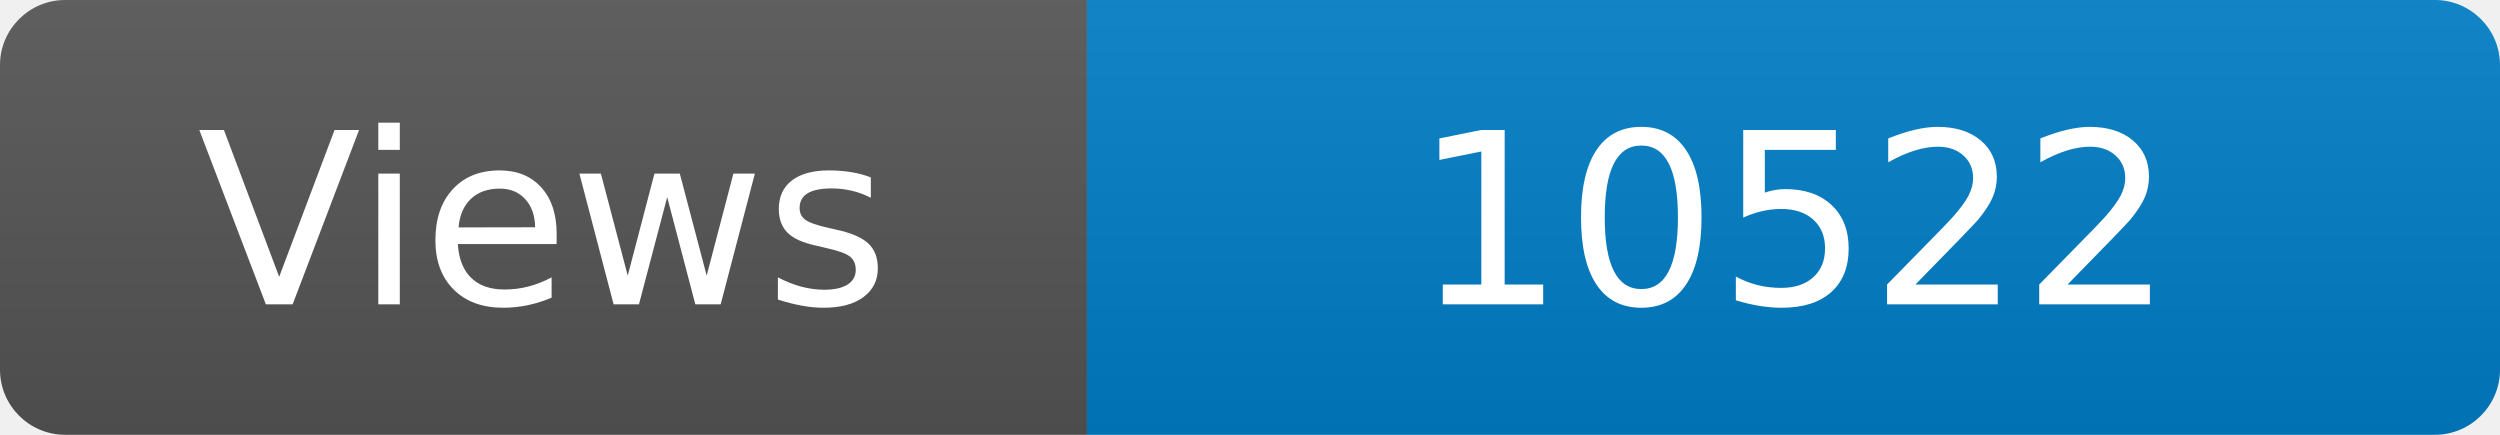
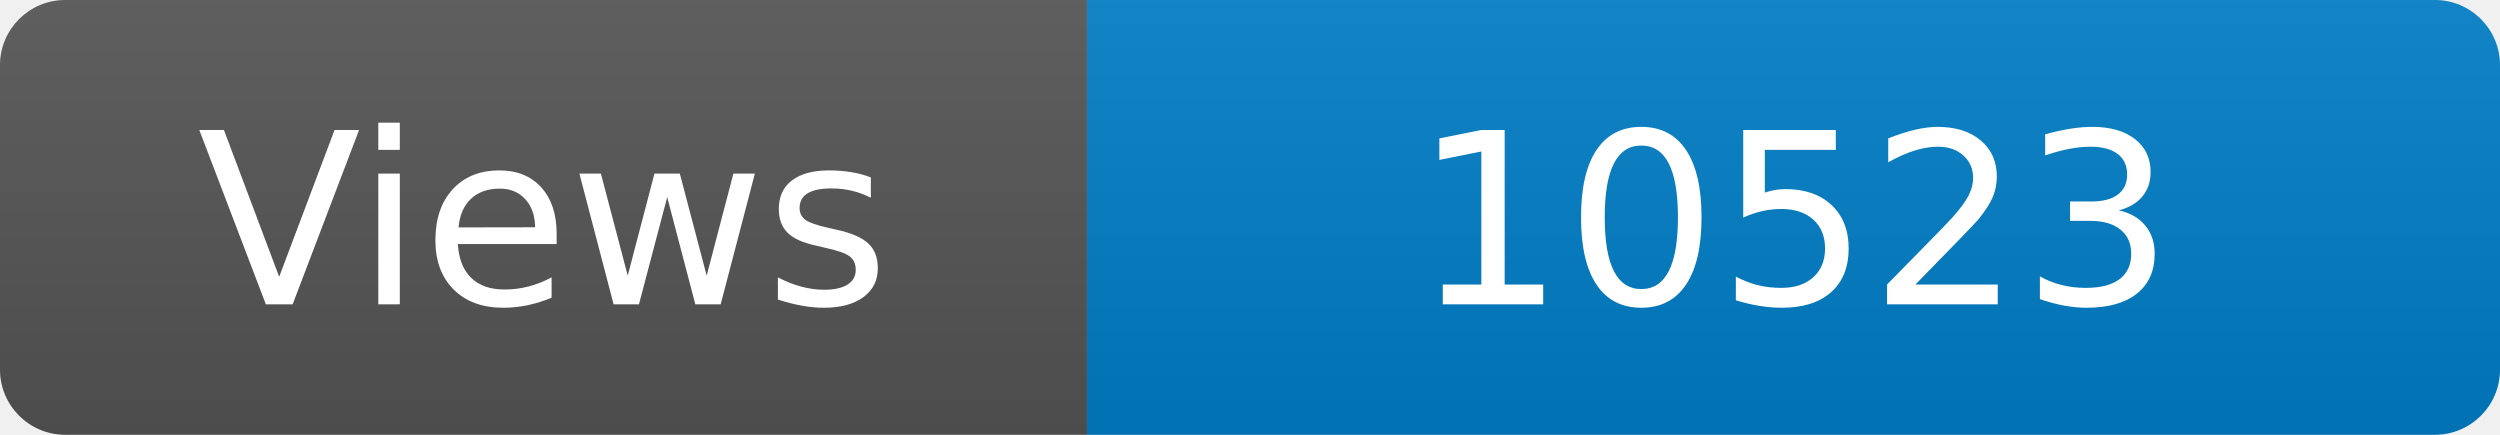
<svg xmlns="http://www.w3.org/2000/svg" width="115" height="20" role="img" aria-label="Maintained?: yes">
  <linearGradient id="s" x2="0" y2="100%">
    <stop offset="0" stop-color="#bbb" stop-opacity=".1" />
    <stop offset="1" stop-opacity=".1" />
  </linearGradient>
  <clipPath id="r">
    <rect width="115" height="20" rx="3" fill="#fff" />
  </clipPath>
  <g clip-path="url(#r)">
    <rect width="50" height="20" fill="#555" />
    <rect x="50" width="160" height="20" fill="#007ec6" />
    <rect width="115" height="20" fill="url(#s)" />
  </g>
  <g fill="#fff" text-anchor="middle" font-family="Verdana,Geneva,DejaVu Sans,sans-serif" font-size="110">
    <text x="250" y="140" transform="scale(.1)" fill="#fff">Views</text>
-     <text x="825" y="140" transform="scale(.1)" fill="#fff">10522</text>
+     <text x="825" y="140" transform="scale(.1)" fill="#fff">10523</text>
  </g>
</svg>
